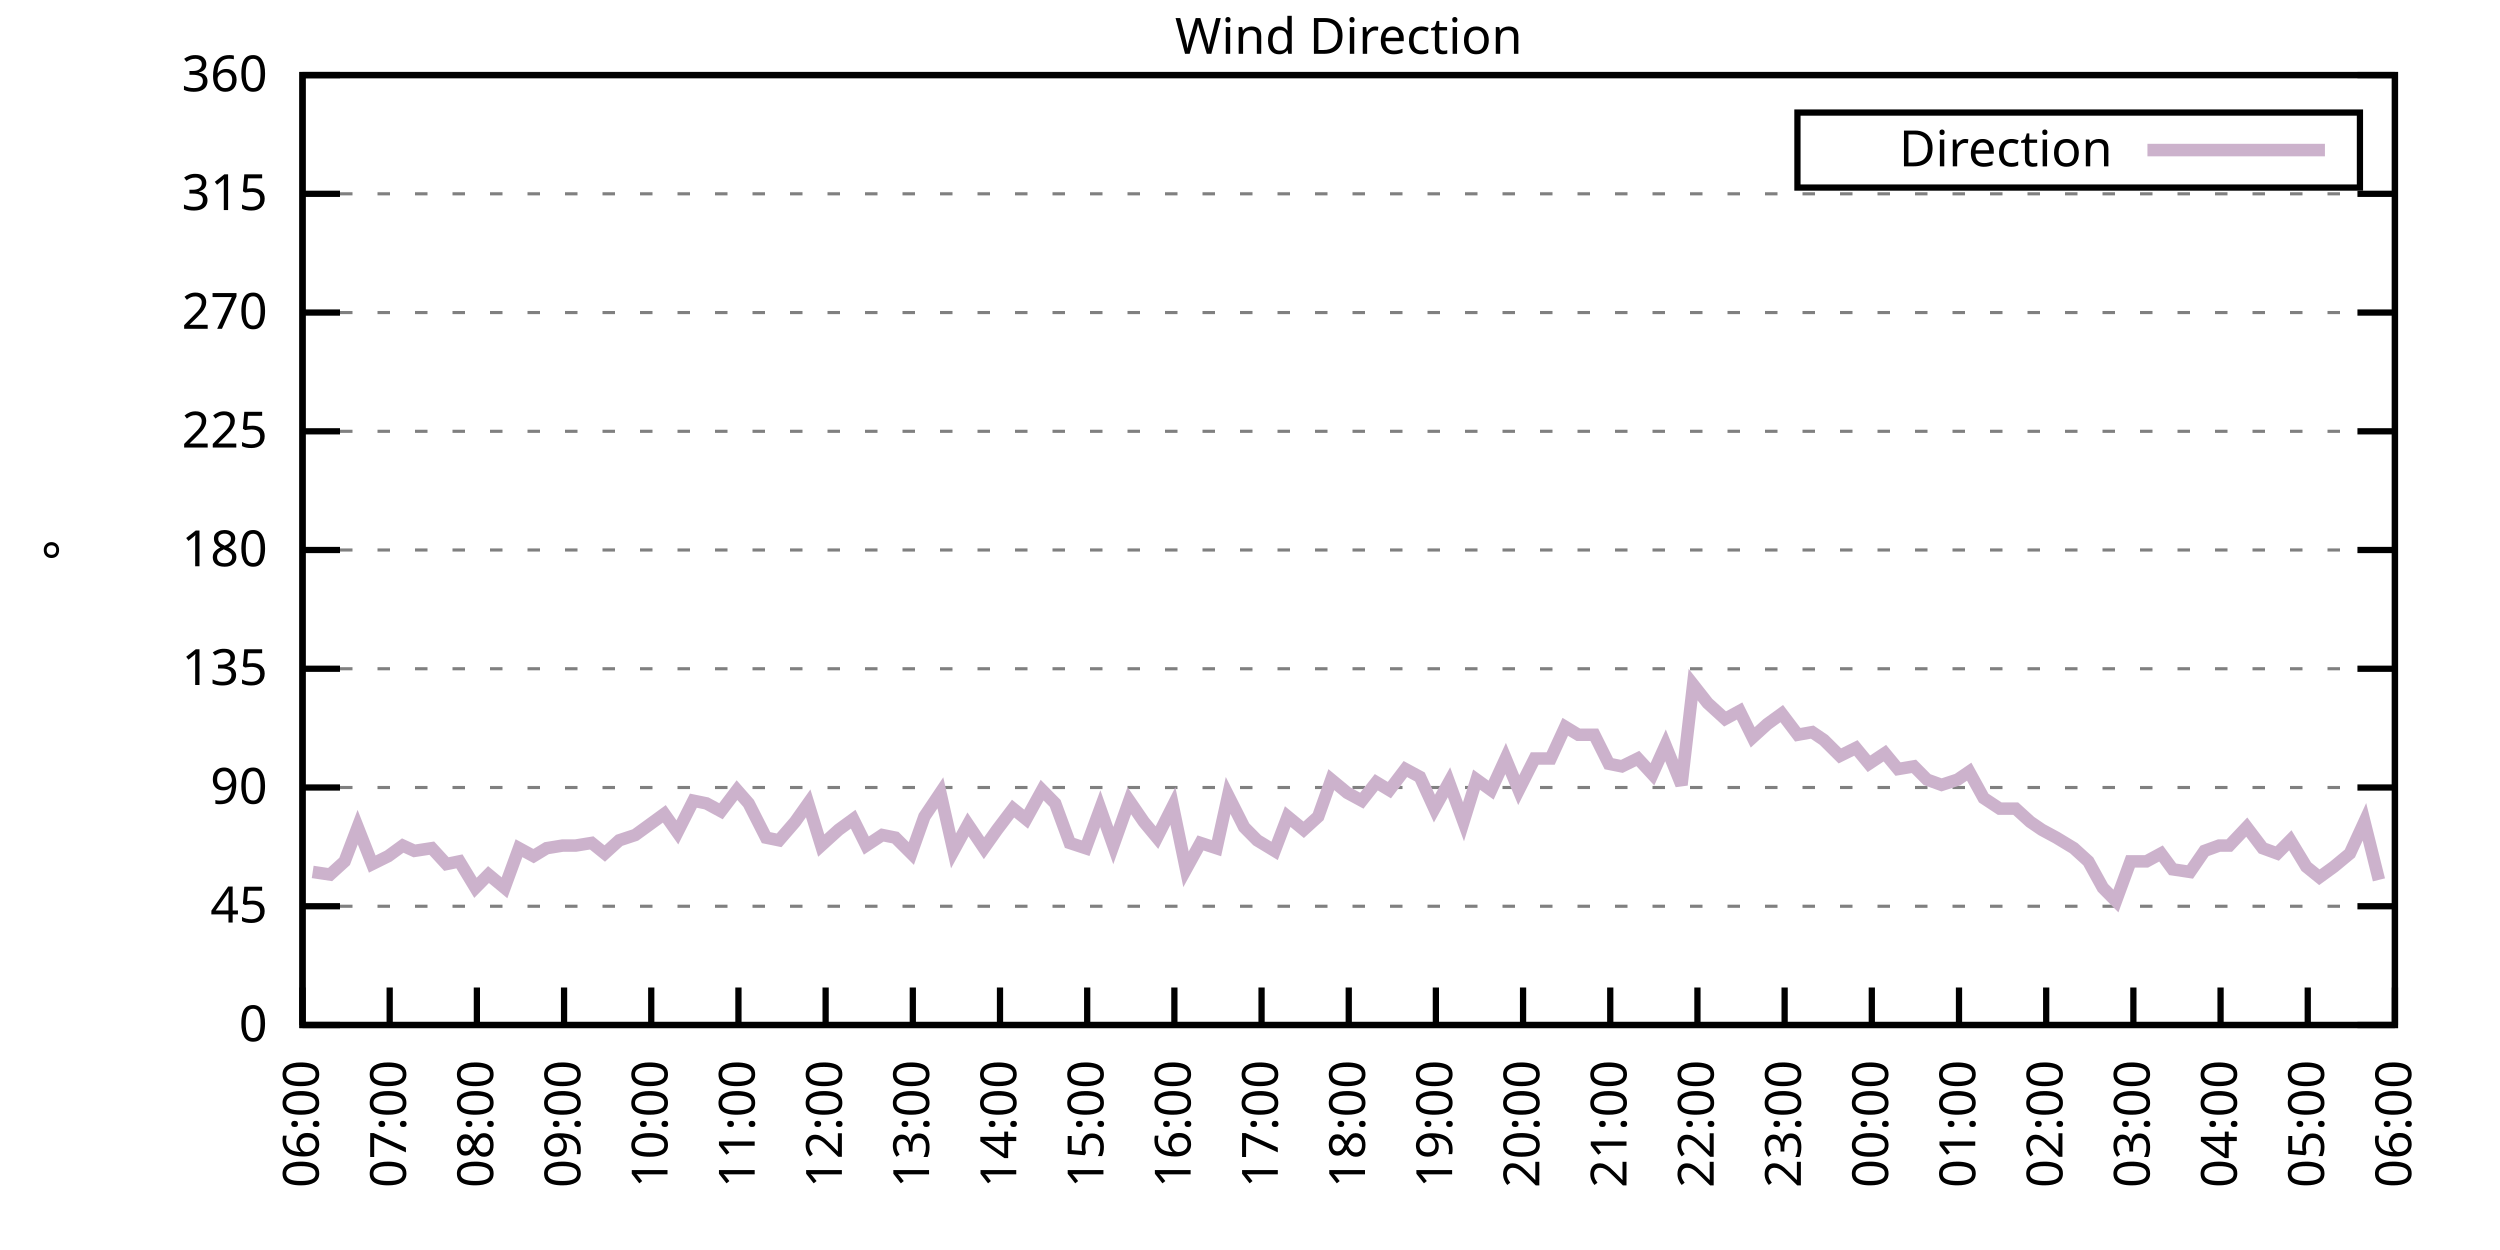
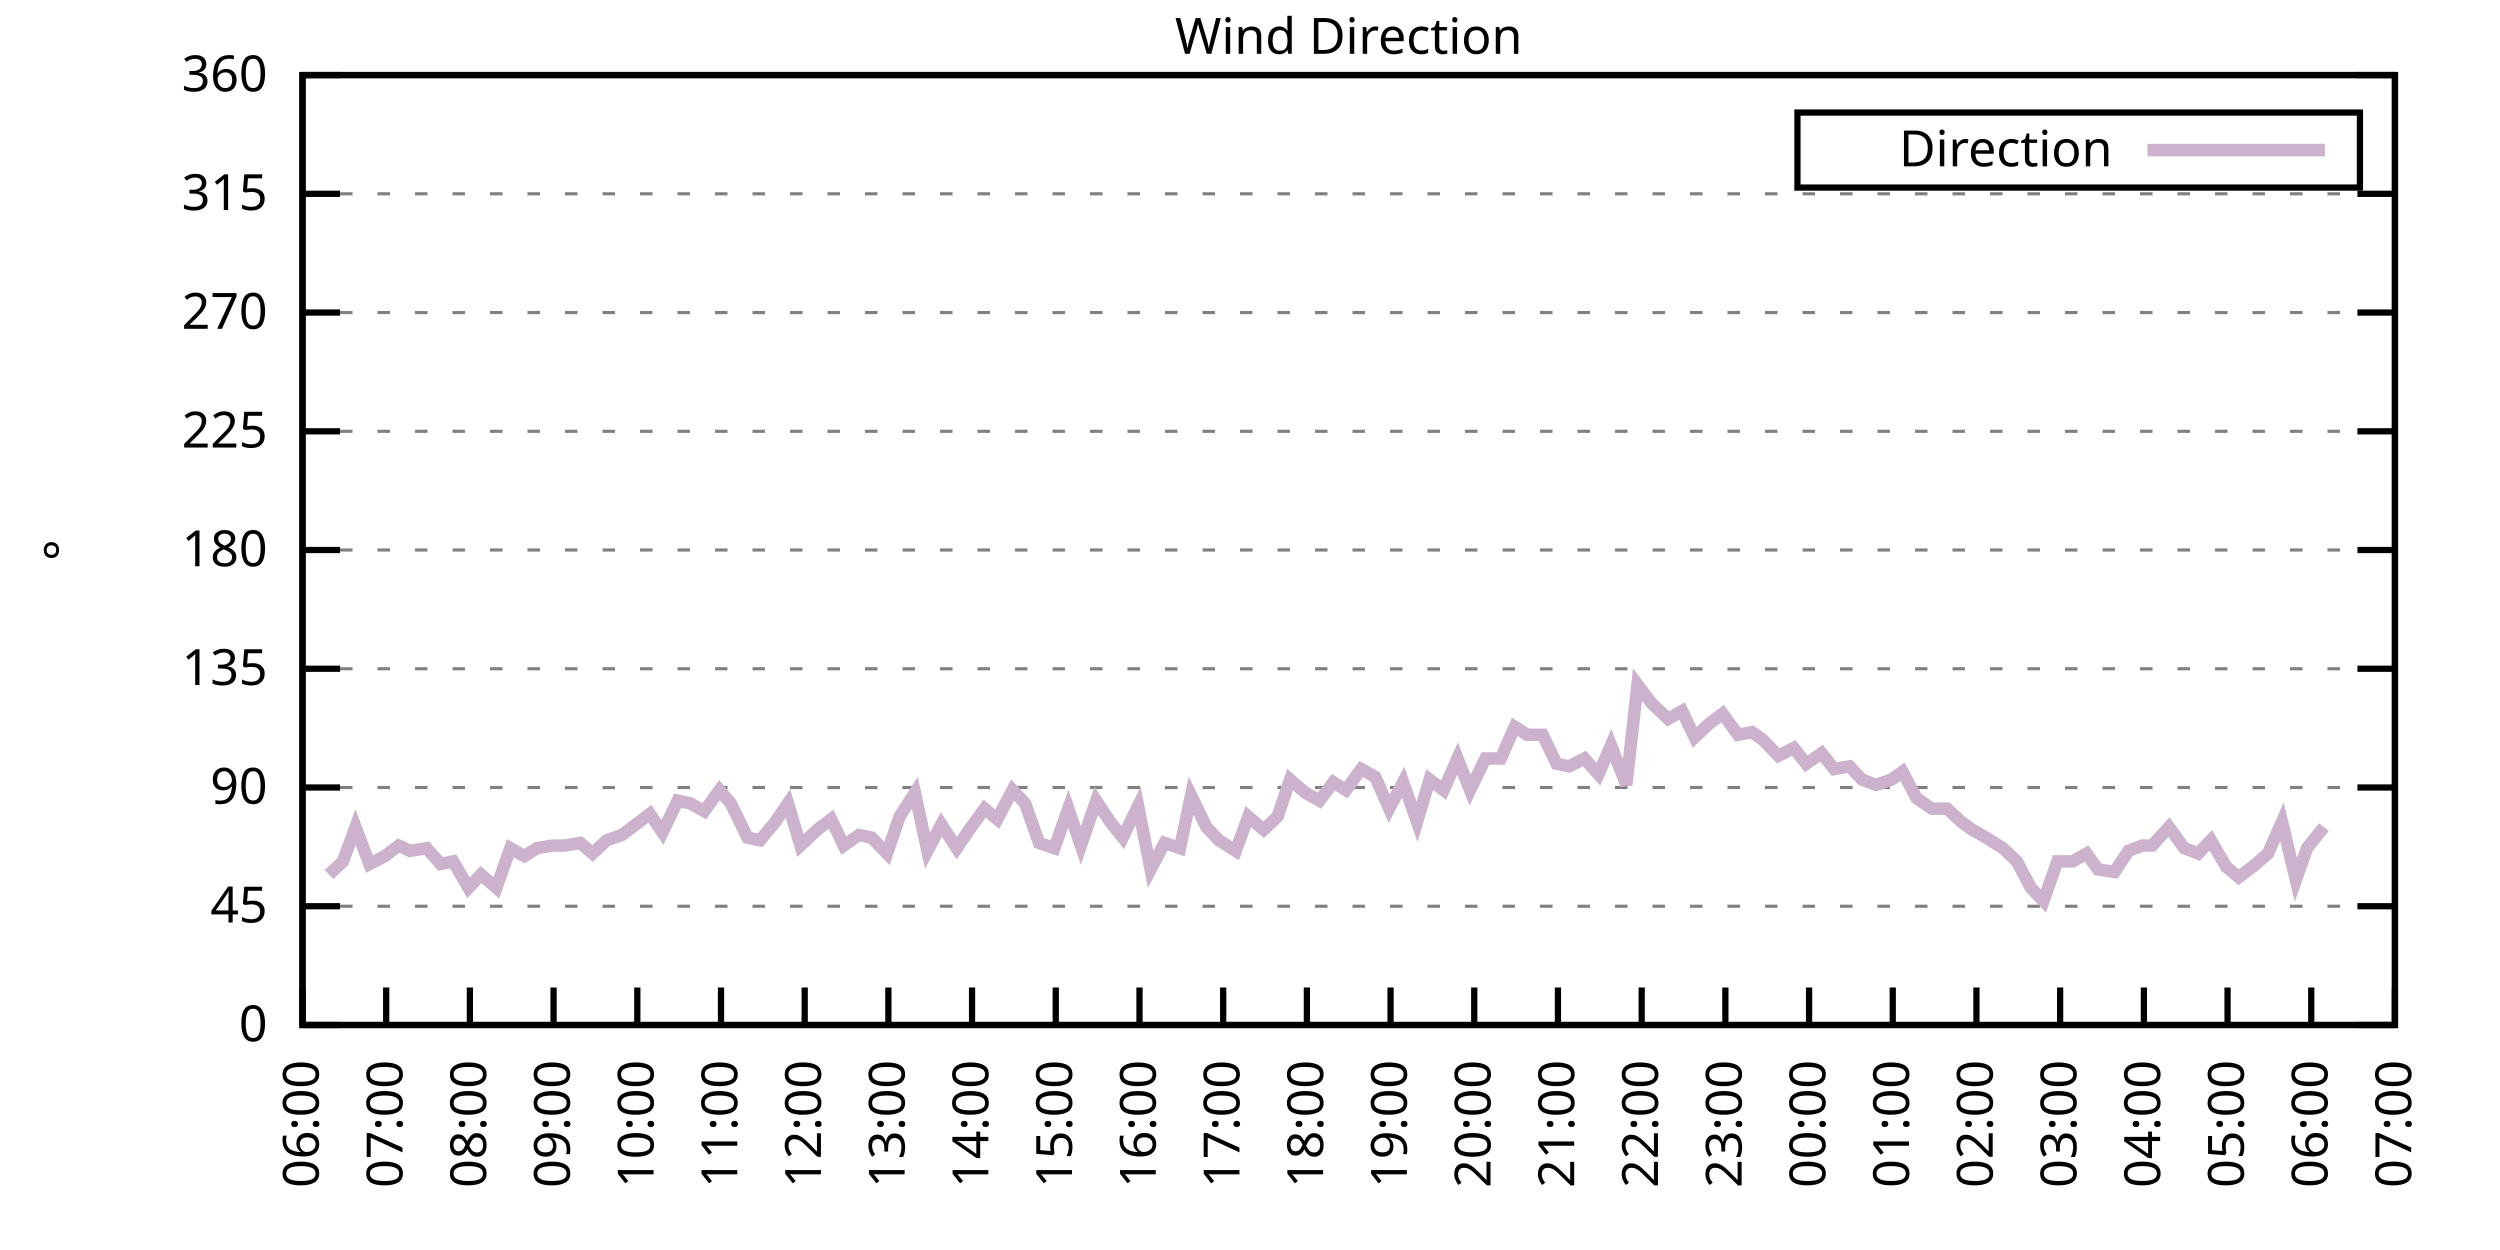
<svg xmlns="http://www.w3.org/2000/svg" xmlns:xlink="http://www.w3.org/1999/xlink" width="400" height="200" viewBox="0 0 400 200">
  <g id="gnuplot_canvas">
    <rect x="0" y="0" width="400" height="200" fill="none" />
    <defs>
      <circle id="gpDot" r="0.5" stroke-width="0.5" stroke="currentColor" />
      <path id="gpPt0" stroke-width="0.333" stroke="currentColor" d="M-1,0 h2 M0,-1 v2" />
      <path id="gpPt1" stroke-width="0.333" stroke="currentColor" d="M-1,-1 L1,1 M1,-1 L-1,1" />
      <path id="gpPt2" stroke-width="0.333" stroke="currentColor" d="M-1,0 L1,0 M0,-1 L0,1 M-1,-1 L1,1 M-1,1 L1,-1" />
      <rect id="gpPt3" stroke-width="0.333" stroke="currentColor" x="-1" y="-1" width="2" height="2" />
      <rect id="gpPt4" stroke-width="0.333" stroke="currentColor" fill="currentColor" x="-1" y="-1" width="2" height="2" />
      <circle id="gpPt5" stroke-width="0.333" stroke="currentColor" cx="0" cy="0" r="1" />
      <use xlink:href="#gpPt5" id="gpPt6" fill="currentColor" stroke="none" />
      <path id="gpPt7" stroke-width="0.333" stroke="currentColor" d="M0,-1.33 L-1.33,0.67 L1.33,0.67 z" />
      <use xlink:href="#gpPt7" id="gpPt8" fill="currentColor" stroke="none" />
      <use xlink:href="#gpPt7" id="gpPt9" stroke="currentColor" transform="rotate(180)" />
      <use xlink:href="#gpPt9" id="gpPt10" fill="currentColor" stroke="none" />
      <use xlink:href="#gpPt3" id="gpPt11" stroke="currentColor" transform="rotate(45)" />
      <use xlink:href="#gpPt11" id="gpPt12" fill="currentColor" stroke="none" />
      <path id="gpPt13" stroke-width="0.333" stroke="currentColor" d="M0,1.330 L1.265,0.411 L0.782,-1.067 L-0.782,-1.076 L-1.265,0.411 z" />
      <use xlink:href="#gpPt13" id="gpPt14" fill="currentColor" stroke="none" />
      <filter id="textbox" filterUnits="objectBoundingBox" x="0" y="0" height="1" width="1">
        <feFlood flood-color="white" flood-opacity="1" result="bgnd" />
        <feComposite in="SourceGraphic" in2="bgnd" operator="atop" />
      </filter>
      <filter id="greybox" filterUnits="objectBoundingBox" x="0" y="0" height="1" width="1">
        <feFlood flood-color="lightgrey" flood-opacity="1" result="grey" />
        <feComposite in="SourceGraphic" in2="grey" operator="atop" />
      </filter>
    </defs>
    <g fill="none" color="white" stroke="currentColor" stroke-width="1.00" stroke-linecap="butt" stroke-linejoin="miter">
</g>
    <g fill="none" color="black" stroke="currentColor" stroke-width="1.00" stroke-linecap="butt" stroke-linejoin="miter">
      <g stroke="none" shape-rendering="crispEdges">
        <polygon fill="rgb(255, 255, 255)" points="48.40,164.00 383.18,164.00 383.18,12.02 48.40,12.02 " />
      </g>
    </g>
    <g fill="none" color="black" stroke="currentColor" stroke-width="1.00" stroke-linecap="butt" stroke-linejoin="miter">
</g>
    <g fill="none" color="black" stroke="black" stroke-width="0.50" stroke-linecap="butt" stroke-linejoin="miter">
</g>
    <g fill="none" color="gray" stroke="currentColor" stroke-width="0.50" stroke-linecap="butt" stroke-linejoin="miter">
      <path stroke="gray" stroke-dasharray="2,4" class="gridline" d="M48.40,164.00 L383.19,164.00  " />
    </g>
    <g fill="none" color="gray" stroke="gray" stroke-width="1.00" stroke-linecap="butt" stroke-linejoin="miter">
</g>
    <g fill="none" color="black" stroke="currentColor" stroke-width="1.00" stroke-linecap="butt" stroke-linejoin="miter">
      <path stroke="black" d="M48.40,164.00 L54.40,164.00 M383.19,164.00 L377.19,164.00  " />
      <g transform="translate(42.80,166.60)" stroke="none" fill="black" font-family="Sans" font-size="8.00" text-anchor="end">
        <text>
          <tspan font-family="Sans"> 0</tspan>
        </text>
      </g>
    </g>
    <g fill="none" color="black" stroke="currentColor" stroke-width="1.00" stroke-linecap="butt" stroke-linejoin="miter">
</g>
    <g fill="none" color="black" stroke="black" stroke-width="0.50" stroke-linecap="butt" stroke-linejoin="miter">
</g>
    <g fill="none" color="gray" stroke="currentColor" stroke-width="0.50" stroke-linecap="butt" stroke-linejoin="miter">
      <path stroke="gray" stroke-dasharray="2,4" class="gridline" d="M48.40,145.00 L383.19,145.00  " />
    </g>
    <g fill="none" color="gray" stroke="gray" stroke-width="1.00" stroke-linecap="butt" stroke-linejoin="miter">
</g>
    <g fill="none" color="black" stroke="currentColor" stroke-width="1.00" stroke-linecap="butt" stroke-linejoin="miter">
      <path stroke="black" d="M48.40,145.00 L54.40,145.00 M383.19,145.00 L377.19,145.00  " />
      <g transform="translate(42.80,147.60)" stroke="none" fill="black" font-family="Sans" font-size="8.00" text-anchor="end">
        <text>
          <tspan font-family="Sans"> 45</tspan>
        </text>
      </g>
    </g>
    <g fill="none" color="black" stroke="currentColor" stroke-width="1.00" stroke-linecap="butt" stroke-linejoin="miter">
</g>
    <g fill="none" color="black" stroke="black" stroke-width="0.50" stroke-linecap="butt" stroke-linejoin="miter">
</g>
    <g fill="none" color="gray" stroke="currentColor" stroke-width="0.50" stroke-linecap="butt" stroke-linejoin="miter">
      <path stroke="gray" stroke-dasharray="2,4" class="gridline" d="M48.40,126.00 L383.19,126.00  " />
    </g>
    <g fill="none" color="gray" stroke="gray" stroke-width="1.00" stroke-linecap="butt" stroke-linejoin="miter">
</g>
    <g fill="none" color="black" stroke="currentColor" stroke-width="1.00" stroke-linecap="butt" stroke-linejoin="miter">
      <path stroke="black" d="M48.40,126.00 L54.40,126.00 M383.19,126.00 L377.19,126.00  " />
      <g transform="translate(42.80,128.60)" stroke="none" fill="black" font-family="Sans" font-size="8.00" text-anchor="end">
        <text>
          <tspan font-family="Sans"> 90</tspan>
        </text>
      </g>
    </g>
    <g fill="none" color="black" stroke="currentColor" stroke-width="1.00" stroke-linecap="butt" stroke-linejoin="miter">
</g>
    <g fill="none" color="black" stroke="black" stroke-width="0.50" stroke-linecap="butt" stroke-linejoin="miter">
</g>
    <g fill="none" color="gray" stroke="currentColor" stroke-width="0.50" stroke-linecap="butt" stroke-linejoin="miter">
      <path stroke="gray" stroke-dasharray="2,4" class="gridline" d="M48.40,107.00 L383.19,107.00  " />
    </g>
    <g fill="none" color="gray" stroke="gray" stroke-width="1.00" stroke-linecap="butt" stroke-linejoin="miter">
</g>
    <g fill="none" color="black" stroke="currentColor" stroke-width="1.00" stroke-linecap="butt" stroke-linejoin="miter">
      <path stroke="black" d="M48.40,107.00 L54.40,107.00 M383.19,107.00 L377.19,107.00  " />
      <g transform="translate(42.80,109.60)" stroke="none" fill="black" font-family="Sans" font-size="8.00" text-anchor="end">
        <text>
          <tspan font-family="Sans"> 135</tspan>
        </text>
      </g>
    </g>
    <g fill="none" color="black" stroke="currentColor" stroke-width="1.00" stroke-linecap="butt" stroke-linejoin="miter">
</g>
    <g fill="none" color="black" stroke="black" stroke-width="0.50" stroke-linecap="butt" stroke-linejoin="miter">
</g>
    <g fill="none" color="gray" stroke="currentColor" stroke-width="0.50" stroke-linecap="butt" stroke-linejoin="miter">
      <path stroke="gray" stroke-dasharray="2,4" class="gridline" d="M48.40,88.00 L383.19,88.00  " />
    </g>
    <g fill="none" color="gray" stroke="gray" stroke-width="1.00" stroke-linecap="butt" stroke-linejoin="miter">
</g>
    <g fill="none" color="black" stroke="currentColor" stroke-width="1.00" stroke-linecap="butt" stroke-linejoin="miter">
      <path stroke="black" d="M48.40,88.00 L54.40,88.00 M383.19,88.00 L377.19,88.00  " />
      <g transform="translate(42.80,90.60)" stroke="none" fill="black" font-family="Sans" font-size="8.00" text-anchor="end">
        <text>
          <tspan font-family="Sans"> 180</tspan>
        </text>
      </g>
    </g>
    <g fill="none" color="black" stroke="currentColor" stroke-width="1.00" stroke-linecap="butt" stroke-linejoin="miter">
</g>
    <g fill="none" color="black" stroke="black" stroke-width="0.50" stroke-linecap="butt" stroke-linejoin="miter">
</g>
    <g fill="none" color="gray" stroke="currentColor" stroke-width="0.50" stroke-linecap="butt" stroke-linejoin="miter">
      <path stroke="gray" stroke-dasharray="2,4" class="gridline" d="M48.40,69.01 L383.19,69.01  " />
    </g>
    <g fill="none" color="gray" stroke="gray" stroke-width="1.00" stroke-linecap="butt" stroke-linejoin="miter">
</g>
    <g fill="none" color="black" stroke="currentColor" stroke-width="1.00" stroke-linecap="butt" stroke-linejoin="miter">
      <path stroke="black" d="M48.40,69.01 L54.40,69.01 M383.19,69.01 L377.19,69.01  " />
      <g transform="translate(42.80,71.61)" stroke="none" fill="black" font-family="Sans" font-size="8.00" text-anchor="end">
        <text>
          <tspan font-family="Sans"> 225</tspan>
        </text>
      </g>
    </g>
    <g fill="none" color="black" stroke="currentColor" stroke-width="1.00" stroke-linecap="butt" stroke-linejoin="miter">
</g>
    <g fill="none" color="black" stroke="black" stroke-width="0.50" stroke-linecap="butt" stroke-linejoin="miter">
</g>
    <g fill="none" color="gray" stroke="currentColor" stroke-width="0.50" stroke-linecap="butt" stroke-linejoin="miter">
      <path stroke="gray" stroke-dasharray="2,4" class="gridline" d="M48.40,50.01 L383.19,50.01  " />
    </g>
    <g fill="none" color="gray" stroke="gray" stroke-width="1.00" stroke-linecap="butt" stroke-linejoin="miter">
</g>
    <g fill="none" color="black" stroke="currentColor" stroke-width="1.00" stroke-linecap="butt" stroke-linejoin="miter">
      <path stroke="black" d="M48.40,50.01 L54.40,50.01 M383.19,50.01 L377.19,50.01  " />
      <g transform="translate(42.80,52.61)" stroke="none" fill="black" font-family="Sans" font-size="8.00" text-anchor="end">
        <text>
          <tspan font-family="Sans"> 270</tspan>
        </text>
      </g>
    </g>
    <g fill="none" color="black" stroke="currentColor" stroke-width="1.00" stroke-linecap="butt" stroke-linejoin="miter">
</g>
    <g fill="none" color="black" stroke="black" stroke-width="0.50" stroke-linecap="butt" stroke-linejoin="miter">
</g>
    <g fill="none" color="gray" stroke="currentColor" stroke-width="0.50" stroke-linecap="butt" stroke-linejoin="miter">
      <path stroke="gray" stroke-dasharray="2,4" class="gridline" d="M48.40,31.01 L383.19,31.01  " />
    </g>
    <g fill="none" color="gray" stroke="gray" stroke-width="1.00" stroke-linecap="butt" stroke-linejoin="miter">
</g>
    <g fill="none" color="black" stroke="currentColor" stroke-width="1.00" stroke-linecap="butt" stroke-linejoin="miter">
      <path stroke="black" d="M48.40,31.01 L54.40,31.01 M383.19,31.01 L377.19,31.01  " />
      <g transform="translate(42.80,33.61)" stroke="none" fill="black" font-family="Sans" font-size="8.00" text-anchor="end">
        <text>
          <tspan font-family="Sans"> 315</tspan>
        </text>
      </g>
    </g>
    <g fill="none" color="black" stroke="currentColor" stroke-width="1.00" stroke-linecap="butt" stroke-linejoin="miter">
</g>
    <g fill="none" color="black" stroke="black" stroke-width="0.50" stroke-linecap="butt" stroke-linejoin="miter">
</g>
    <g fill="none" color="gray" stroke="currentColor" stroke-width="0.50" stroke-linecap="butt" stroke-linejoin="miter">
      <path stroke="gray" stroke-dasharray="2,4" class="gridline" d="M48.40,12.01 L383.19,12.01  " />
    </g>
    <g fill="none" color="gray" stroke="gray" stroke-width="1.00" stroke-linecap="butt" stroke-linejoin="miter">
</g>
    <g fill="none" color="black" stroke="currentColor" stroke-width="1.00" stroke-linecap="butt" stroke-linejoin="miter">
      <path stroke="black" d="M48.40,12.01 L54.40,12.01 M383.19,12.01 L377.19,12.01  " />
      <g transform="translate(42.80,14.61)" stroke="none" fill="black" font-family="Sans" font-size="8.00" text-anchor="end">
        <text>
          <tspan font-family="Sans"> 360</tspan>
        </text>
      </g>
    </g>
    <g fill="none" color="black" stroke="currentColor" stroke-width="1.00" stroke-linecap="butt" stroke-linejoin="miter">
      <path stroke="black" d="M48.40,164.00 L48.40,158.00  " />
      <g transform="translate(51.00,169.60) rotate(270.00)" stroke="none" fill="black" font-family="Sans" font-size="8.00" text-anchor="end">
        <text>
          <tspan font-family="Sans">06:00</tspan>
        </text>
      </g>
    </g>
    <g fill="none" color="black" stroke="currentColor" stroke-width="1.00" stroke-linecap="butt" stroke-linejoin="miter">
-       <path stroke="black" d="M62.35,164.00 L62.35,158.00  " />
-       <g transform="translate(64.95,169.60) rotate(270.00)" stroke="none" fill="black" font-family="Sans" font-size="8.00" text-anchor="end">
+       <path stroke="black" d="M61.79,164.00 L61.79,158.00  " />
+       <g transform="translate(64.39,169.60) rotate(270.00)" stroke="none" fill="black" font-family="Sans" font-size="8.00" text-anchor="end">
        <text>
          <tspan font-family="Sans">07:00</tspan>
        </text>
      </g>
    </g>
    <g fill="none" color="black" stroke="currentColor" stroke-width="1.00" stroke-linecap="butt" stroke-linejoin="miter">
-       <path stroke="black" d="M76.30,164.00 L76.30,158.00  " />
-       <g transform="translate(78.90,169.60) rotate(270.00)" stroke="none" fill="black" font-family="Sans" font-size="8.00" text-anchor="end">
+       <path stroke="black" d="M75.18,164.00 L75.18,158.00  " />
+       <g transform="translate(77.78,169.60) rotate(270.00)" stroke="none" fill="black" font-family="Sans" font-size="8.00" text-anchor="end">
        <text>
          <tspan font-family="Sans">08:00</tspan>
        </text>
      </g>
    </g>
    <g fill="none" color="black" stroke="currentColor" stroke-width="1.00" stroke-linecap="butt" stroke-linejoin="miter">
-       <path stroke="black" d="M90.25,164.00 L90.25,158.00  " />
-       <g transform="translate(92.85,169.60) rotate(270.00)" stroke="none" fill="black" font-family="Sans" font-size="8.00" text-anchor="end">
+       <path stroke="black" d="M88.57,164.00 L88.57,158.00  " />
+       <g transform="translate(91.17,169.60) rotate(270.00)" stroke="none" fill="black" font-family="Sans" font-size="8.00" text-anchor="end">
        <text>
          <tspan font-family="Sans">09:00</tspan>
        </text>
      </g>
    </g>
    <g fill="none" color="black" stroke="currentColor" stroke-width="1.00" stroke-linecap="butt" stroke-linejoin="miter">
-       <path stroke="black" d="M104.20,164.00 L104.20,158.00  " />
-       <g transform="translate(106.80,169.60) rotate(270.00)" stroke="none" fill="black" font-family="Sans" font-size="8.00" text-anchor="end">
+       <path stroke="black" d="M101.97,164.00 L101.97,158.00  " />
+       <g transform="translate(104.57,169.60) rotate(270.00)" stroke="none" fill="black" font-family="Sans" font-size="8.00" text-anchor="end">
        <text>
          <tspan font-family="Sans">10:00</tspan>
        </text>
      </g>
    </g>
    <g fill="none" color="black" stroke="currentColor" stroke-width="1.00" stroke-linecap="butt" stroke-linejoin="miter">
-       <path stroke="black" d="M118.15,164.00 L118.15,158.00  " />
-       <g transform="translate(120.75,169.60) rotate(270.00)" stroke="none" fill="black" font-family="Sans" font-size="8.00" text-anchor="end">
+       <path stroke="black" d="M115.36,164.00 L115.36,158.00  " />
+       <g transform="translate(117.96,169.60) rotate(270.00)" stroke="none" fill="black" font-family="Sans" font-size="8.00" text-anchor="end">
        <text>
          <tspan font-family="Sans">11:00</tspan>
        </text>
      </g>
    </g>
    <g fill="none" color="black" stroke="currentColor" stroke-width="1.00" stroke-linecap="butt" stroke-linejoin="miter">
-       <path stroke="black" d="M132.10,164.00 L132.10,158.00  " />
-       <g transform="translate(134.70,169.60) rotate(270.00)" stroke="none" fill="black" font-family="Sans" font-size="8.00" text-anchor="end">
+       <path stroke="black" d="M128.75,164.00 L128.75,158.00  " />
+       <g transform="translate(131.35,169.60) rotate(270.00)" stroke="none" fill="black" font-family="Sans" font-size="8.00" text-anchor="end">
        <text>
          <tspan font-family="Sans">12:00</tspan>
        </text>
      </g>
    </g>
    <g fill="none" color="black" stroke="currentColor" stroke-width="1.00" stroke-linecap="butt" stroke-linejoin="miter">
-       <path stroke="black" d="M146.05,164.00 L146.05,158.00  " />
-       <g transform="translate(148.65,169.60) rotate(270.00)" stroke="none" fill="black" font-family="Sans" font-size="8.00" text-anchor="end">
+       <path stroke="black" d="M142.14,164.00 L142.14,158.00  " />
+       <g transform="translate(144.74,169.60) rotate(270.00)" stroke="none" fill="black" font-family="Sans" font-size="8.00" text-anchor="end">
        <text>
          <tspan font-family="Sans">13:00</tspan>
        </text>
      </g>
    </g>
    <g fill="none" color="black" stroke="currentColor" stroke-width="1.00" stroke-linecap="butt" stroke-linejoin="miter">
-       <path stroke="black" d="M160.00,164.00 L160.00,158.00  " />
-       <g transform="translate(162.60,169.60) rotate(270.00)" stroke="none" fill="black" font-family="Sans" font-size="8.00" text-anchor="end">
+       <path stroke="black" d="M155.53,164.00 L155.53,158.00  " />
+       <g transform="translate(158.13,169.60) rotate(270.00)" stroke="none" fill="black" font-family="Sans" font-size="8.00" text-anchor="end">
        <text>
          <tspan font-family="Sans">14:00</tspan>
        </text>
      </g>
    </g>
    <g fill="none" color="black" stroke="currentColor" stroke-width="1.00" stroke-linecap="butt" stroke-linejoin="miter">
-       <path stroke="black" d="M173.95,164.00 L173.95,158.00  " />
-       <g transform="translate(176.55,169.60) rotate(270.00)" stroke="none" fill="black" font-family="Sans" font-size="8.00" text-anchor="end">
+       <path stroke="black" d="M168.92,164.00 L168.92,158.00  " />
+       <g transform="translate(171.52,169.60) rotate(270.00)" stroke="none" fill="black" font-family="Sans" font-size="8.00" text-anchor="end">
        <text>
          <tspan font-family="Sans">15:00</tspan>
        </text>
      </g>
    </g>
    <g fill="none" color="black" stroke="currentColor" stroke-width="1.00" stroke-linecap="butt" stroke-linejoin="miter">
-       <path stroke="black" d="M187.90,164.00 L187.90,158.00  " />
-       <g transform="translate(190.50,169.60) rotate(270.00)" stroke="none" fill="black" font-family="Sans" font-size="8.00" text-anchor="end">
+       <path stroke="black" d="M182.32,164.00 L182.32,158.00  " />
+       <g transform="translate(184.92,169.60) rotate(270.00)" stroke="none" fill="black" font-family="Sans" font-size="8.00" text-anchor="end">
        <text>
          <tspan font-family="Sans">16:00</tspan>
        </text>
      </g>
    </g>
    <g fill="none" color="black" stroke="currentColor" stroke-width="1.00" stroke-linecap="butt" stroke-linejoin="miter">
-       <path stroke="black" d="M201.85,164.00 L201.85,158.00  " />
-       <g transform="translate(204.45,169.60) rotate(270.00)" stroke="none" fill="black" font-family="Sans" font-size="8.00" text-anchor="end">
+       <path stroke="black" d="M195.71,164.00 L195.71,158.00  " />
+       <g transform="translate(198.31,169.60) rotate(270.00)" stroke="none" fill="black" font-family="Sans" font-size="8.00" text-anchor="end">
        <text>
          <tspan font-family="Sans">17:00</tspan>
        </text>
      </g>
    </g>
    <g fill="none" color="black" stroke="currentColor" stroke-width="1.00" stroke-linecap="butt" stroke-linejoin="miter">
-       <path stroke="black" d="M215.80,164.00 L215.80,158.00  " />
-       <g transform="translate(218.40,169.60) rotate(270.00)" stroke="none" fill="black" font-family="Sans" font-size="8.00" text-anchor="end">
+       <path stroke="black" d="M209.10,164.00 L209.10,158.00  " />
+       <g transform="translate(211.70,169.60) rotate(270.00)" stroke="none" fill="black" font-family="Sans" font-size="8.00" text-anchor="end">
        <text>
          <tspan font-family="Sans">18:00</tspan>
        </text>
      </g>
    </g>
    <g fill="none" color="black" stroke="currentColor" stroke-width="1.00" stroke-linecap="butt" stroke-linejoin="miter">
-       <path stroke="black" d="M229.74,164.00 L229.74,158.00  " />
-       <g transform="translate(232.34,169.60) rotate(270.00)" stroke="none" fill="black" font-family="Sans" font-size="8.00" text-anchor="end">
+       <path stroke="black" d="M222.49,164.00 L222.49,158.00  " />
+       <g transform="translate(225.09,169.60) rotate(270.00)" stroke="none" fill="black" font-family="Sans" font-size="8.00" text-anchor="end">
        <text>
          <tspan font-family="Sans">19:00</tspan>
        </text>
      </g>
    </g>
    <g fill="none" color="black" stroke="currentColor" stroke-width="1.00" stroke-linecap="butt" stroke-linejoin="miter">
-       <path stroke="black" d="M243.69,164.00 L243.69,158.00  " />
-       <g transform="translate(246.29,169.60) rotate(270.00)" stroke="none" fill="black" font-family="Sans" font-size="8.00" text-anchor="end">
+       <path stroke="black" d="M235.88,164.00 L235.88,158.00  " />
+       <g transform="translate(238.48,169.60) rotate(270.00)" stroke="none" fill="black" font-family="Sans" font-size="8.00" text-anchor="end">
        <text>
          <tspan font-family="Sans">20:00</tspan>
        </text>
      </g>
    </g>
    <g fill="none" color="black" stroke="currentColor" stroke-width="1.00" stroke-linecap="butt" stroke-linejoin="miter">
-       <path stroke="black" d="M257.64,164.00 L257.64,158.00  " />
-       <g transform="translate(260.24,169.60) rotate(270.00)" stroke="none" fill="black" font-family="Sans" font-size="8.00" text-anchor="end">
+       <path stroke="black" d="M249.27,164.00 L249.27,158.00  " />
+       <g transform="translate(251.87,169.60) rotate(270.00)" stroke="none" fill="black" font-family="Sans" font-size="8.00" text-anchor="end">
        <text>
          <tspan font-family="Sans">21:00</tspan>
        </text>
      </g>
    </g>
    <g fill="none" color="black" stroke="currentColor" stroke-width="1.00" stroke-linecap="butt" stroke-linejoin="miter">
-       <path stroke="black" d="M271.59,164.00 L271.59,158.00  " />
-       <g transform="translate(274.19,169.60) rotate(270.00)" stroke="none" fill="black" font-family="Sans" font-size="8.00" text-anchor="end">
+       <path stroke="black" d="M262.67,164.00 L262.67,158.00  " />
+       <g transform="translate(265.27,169.60) rotate(270.00)" stroke="none" fill="black" font-family="Sans" font-size="8.00" text-anchor="end">
        <text>
          <tspan font-family="Sans">22:00</tspan>
        </text>
      </g>
    </g>
    <g fill="none" color="black" stroke="currentColor" stroke-width="1.00" stroke-linecap="butt" stroke-linejoin="miter">
-       <path stroke="black" d="M285.54,164.00 L285.54,158.00  " />
-       <g transform="translate(288.14,169.60) rotate(270.00)" stroke="none" fill="black" font-family="Sans" font-size="8.00" text-anchor="end">
+       <path stroke="black" d="M276.06,164.00 L276.06,158.00  " />
+       <g transform="translate(278.66,169.60) rotate(270.00)" stroke="none" fill="black" font-family="Sans" font-size="8.00" text-anchor="end">
        <text>
          <tspan font-family="Sans">23:00</tspan>
        </text>
      </g>
    </g>
    <g fill="none" color="black" stroke="currentColor" stroke-width="1.00" stroke-linecap="butt" stroke-linejoin="miter">
-       <path stroke="black" d="M299.49,164.00 L299.49,158.00  " />
-       <g transform="translate(302.09,169.60) rotate(270.00)" stroke="none" fill="black" font-family="Sans" font-size="8.00" text-anchor="end">
+       <path stroke="black" d="M289.45,164.00 L289.45,158.00  " />
+       <g transform="translate(292.05,169.60) rotate(270.00)" stroke="none" fill="black" font-family="Sans" font-size="8.00" text-anchor="end">
        <text>
          <tspan font-family="Sans">00:00</tspan>
        </text>
      </g>
    </g>
    <g fill="none" color="black" stroke="currentColor" stroke-width="1.00" stroke-linecap="butt" stroke-linejoin="miter">
-       <path stroke="black" d="M313.44,164.00 L313.44,158.00  " />
-       <g transform="translate(316.04,169.60) rotate(270.00)" stroke="none" fill="black" font-family="Sans" font-size="8.00" text-anchor="end">
+       <path stroke="black" d="M302.84,164.00 L302.84,158.00  " />
+       <g transform="translate(305.44,169.60) rotate(270.00)" stroke="none" fill="black" font-family="Sans" font-size="8.00" text-anchor="end">
        <text>
          <tspan font-family="Sans">01:00</tspan>
        </text>
      </g>
    </g>
    <g fill="none" color="black" stroke="currentColor" stroke-width="1.00" stroke-linecap="butt" stroke-linejoin="miter">
-       <path stroke="black" d="M327.39,164.00 L327.39,158.00  " />
-       <g transform="translate(329.99,169.60) rotate(270.00)" stroke="none" fill="black" font-family="Sans" font-size="8.00" text-anchor="end">
+       <path stroke="black" d="M316.23,164.00 L316.23,158.00  " />
+       <g transform="translate(318.83,169.60) rotate(270.00)" stroke="none" fill="black" font-family="Sans" font-size="8.00" text-anchor="end">
        <text>
          <tspan font-family="Sans">02:00</tspan>
        </text>
      </g>
    </g>
    <g fill="none" color="black" stroke="currentColor" stroke-width="1.00" stroke-linecap="butt" stroke-linejoin="miter">
-       <path stroke="black" d="M341.34,164.00 L341.34,158.00  " />
-       <g transform="translate(343.94,169.60) rotate(270.00)" stroke="none" fill="black" font-family="Sans" font-size="8.00" text-anchor="end">
+       <path stroke="black" d="M329.62,164.00 L329.62,158.00  " />
+       <g transform="translate(332.22,169.60) rotate(270.00)" stroke="none" fill="black" font-family="Sans" font-size="8.00" text-anchor="end">
        <text>
          <tspan font-family="Sans">03:00</tspan>
        </text>
      </g>
    </g>
    <g fill="none" color="black" stroke="currentColor" stroke-width="1.00" stroke-linecap="butt" stroke-linejoin="miter">
-       <path stroke="black" d="M355.29,164.00 L355.29,158.00  " />
-       <g transform="translate(357.89,169.60) rotate(270.00)" stroke="none" fill="black" font-family="Sans" font-size="8.00" text-anchor="end">
+       <path stroke="black" d="M343.02,164.00 L343.02,158.00  " />
+       <g transform="translate(345.62,169.60) rotate(270.00)" stroke="none" fill="black" font-family="Sans" font-size="8.00" text-anchor="end">
        <text>
          <tspan font-family="Sans">04:00</tspan>
        </text>
      </g>
    </g>
    <g fill="none" color="black" stroke="currentColor" stroke-width="1.00" stroke-linecap="butt" stroke-linejoin="miter">
-       <path stroke="black" d="M369.24,164.00 L369.24,158.00  " />
-       <g transform="translate(371.84,169.60) rotate(270.00)" stroke="none" fill="black" font-family="Sans" font-size="8.00" text-anchor="end">
+       <path stroke="black" d="M356.41,164.00 L356.41,158.00  " />
+       <g transform="translate(359.01,169.60) rotate(270.00)" stroke="none" fill="black" font-family="Sans" font-size="8.00" text-anchor="end">
        <text>
          <tspan font-family="Sans">05:00</tspan>
+         </text>
+       </g>
+     </g>
+     <g fill="none" color="black" stroke="currentColor" stroke-width="1.00" stroke-linecap="butt" stroke-linejoin="miter">
+       <path stroke="black" d="M369.80,164.00 L369.80,158.00  " />
+       <g transform="translate(372.40,169.60) rotate(270.00)" stroke="none" fill="black" font-family="Sans" font-size="8.00" text-anchor="end">
+         <text>
+           <tspan font-family="Sans">06:00</tspan>
        </text>
      </g>
    </g>
    <g fill="none" color="black" stroke="currentColor" stroke-width="1.00" stroke-linecap="butt" stroke-linejoin="miter">
      <path stroke="black" d="M383.19,164.00 L383.19,158.00  " />
      <g transform="translate(385.79,169.60) rotate(270.00)" stroke="none" fill="black" font-family="Sans" font-size="8.00" text-anchor="end">
        <text>
-           <tspan font-family="Sans">06:00</tspan>
+           <tspan font-family="Sans">07:00</tspan>
        </text>
      </g>
    </g>
    <g fill="none" color="black" stroke="currentColor" stroke-width="1.00" stroke-linecap="butt" stroke-linejoin="miter">
</g>
    <g fill="none" color="black" stroke="currentColor" stroke-width="1.00" stroke-linecap="butt" stroke-linejoin="miter">
      <path stroke="black" d="M48.40,12.01 L48.40,164.00 L383.19,164.00 L383.19,12.01 L48.40,12.01 Z  " />
    </g>
    <g fill="none" color="black" stroke="currentColor" stroke-width="1.00" stroke-linecap="butt" stroke-linejoin="miter">
</g>
    <g fill="none" color="black" stroke="currentColor" stroke-width="1.00" stroke-linecap="butt" stroke-linejoin="miter">
      <path stroke="black" d="M287.59,30.01 L287.59,18.01 L377.59,18.01 L377.59,30.01 L287.59,30.01 Z  " />
    </g>
    <g id="Wind_direction_plot_1">
      <g fill="none" color="white" stroke="black" stroke-width="2.00" stroke-linecap="butt" stroke-linejoin="miter">
</g>
      <g fill="none" color="black" stroke="currentColor" stroke-width="2.00" stroke-linecap="butt" stroke-linejoin="miter">
        <g transform="translate(337.99,26.61)" stroke="none" fill="black" font-family="Sans" font-size="8.00" text-anchor="end">
          <text>
            <tspan font-family="Sans">Direction</tspan>
          </text>
        </g>
      </g>
      <g fill="none" color="black" stroke="currentColor" stroke-width="2.00" stroke-linecap="butt" stroke-linejoin="miter">
-         <path stroke="rgb(204, 178, 204)" d="M343.59,24.01 L371.99,24.01 M50.03,139.51 L52.82,139.93 L55.14,137.82 L57.23,132.34 L59.56,138.25 L62.12,136.98   L64.44,135.29 L66.30,136.14 L69.09,135.71 L71.42,138.25 L73.51,137.82 L76.07,142.05 L78.16,139.93 L80.72,142.05   L83.04,135.71 L85.37,136.98 L87.46,135.71 L90.02,135.29 L92.11,135.29 L94.67,134.87 L96.76,136.56 L99.08,134.45   L101.64,133.60 L103.97,131.91 L106.29,130.22 L108.38,133.18 L110.94,128.11 L113.03,128.54 L115.36,129.80 L117.92,126.42   L119.78,128.54 L122.57,134.02 L124.66,134.45 L127.22,131.49 L129.31,128.54 L131.40,135.29 L134.19,132.76 L136.51,131.07   L138.61,135.29 L141.16,133.60 L143.26,134.02 L145.81,136.56 L147.91,130.65 L150.46,126.85 L152.56,136.14 L154.88,131.91   L157.44,135.71 L159.53,132.76 L162.09,129.38 L164.18,131.07 L166.74,126.42 L168.83,128.54 L171.16,134.87 L173.71,135.71   L176.04,129.38 L178.13,135.29 L180.69,128.11 L183.01,131.49 L185.11,134.02 L187.66,128.96 L189.76,139.09 L192.08,134.87   L194.64,135.71 L196.50,127.27 L199.06,132.34 L201.15,134.45 L203.94,136.14 L206.03,130.65 L208.59,132.76 L210.91,130.65   L213.01,124.74 L215.56,126.85 L217.89,128.11 L220.21,125.16 L222.30,126.42 L224.86,123.05 L227.19,124.31 L229.51,129.38   L231.84,125.16 L234.16,131.49 L236.25,124.74 L238.58,126.42 L240.90,121.36 L243.00,126.42 L245.55,121.36 L248.11,121.36   L250.44,116.29 L252.53,117.56 L255.09,117.56 L257.41,122.20 L259.50,122.62 L262.06,121.36 L264.39,123.89 L266.48,119.25   L269.04,125.58 L270.90,109.54 L273.22,112.49 L276.01,115.03 L278.34,113.76 L280.43,117.98 L282.75,115.87 L285.08,114.18   L287.64,117.56 L289.96,117.14 L291.82,118.40 L294.38,120.94 L296.94,119.67 L299.03,122.20 L301.58,120.51 L303.68,123.05   L306.23,122.62 L308.33,124.74 L310.65,125.58 L313.21,124.74 L315.07,123.47 L317.39,127.69 L319.95,129.38 L322.51,129.38   L324.83,131.49 L326.69,132.76 L329.02,134.02 L331.81,135.71 L334.13,137.82 L336.46,142.05 L338.55,144.16 L340.88,137.82   L343.43,137.82 L345.76,136.56 L347.62,139.09 L350.41,139.51 L352.73,136.14 L355.06,135.29 L356.69,135.29 L359.48,132.34   L362.03,135.71 L364.36,136.56 L366.45,134.45 L369.01,138.67 L371.10,140.36 L373.43,138.67 L375.98,136.56 L378.31,131.49   L380.63,140.78  " />
+         <path stroke="rgb(204, 178, 204)" d="M343.59,24.01 L371.99,24.01 M52.64,139.93 L54.87,137.82 L56.88,132.34 L59.11,138.25 L61.57,136.98 L63.80,135.29   L65.59,136.14 L68.26,135.71 L70.50,138.25 L72.50,137.82 L74.96,142.05 L76.97,139.93 L79.42,142.05 L81.66,135.71   L83.89,136.98 L85.90,135.71 L88.35,135.29 L90.36,135.29 L92.82,134.87 L94.82,136.56 L97.06,134.45 L99.51,133.60   L101.74,131.91 L103.98,130.22 L105.98,133.18 L108.44,128.11 L110.45,128.54 L112.68,129.80 L115.13,126.42 L116.92,128.54   L119.60,134.02 L121.61,134.45 L124.06,131.49 L126.07,128.54 L128.08,135.29 L130.76,132.76 L132.99,131.07 L135.00,135.29   L137.45,133.60 L139.46,134.02 L141.92,136.56 L143.93,130.65 L146.38,126.85 L148.39,136.14 L150.62,131.91 L153.08,135.71   L155.09,132.76 L157.54,129.38 L159.55,131.07 L162.01,126.42 L164.01,128.54 L166.25,134.87 L168.70,135.71 L170.93,129.38   L172.94,135.29 L175.40,128.11 L177.63,131.49 L179.64,134.02 L182.09,128.96 L184.10,139.09 L186.33,134.87 L188.79,135.71   L190.57,127.27 L193.03,132.34 L195.04,134.45 L197.72,136.14 L199.73,130.65 L202.18,132.76 L204.41,130.65 L206.42,124.74   L208.88,126.85 L211.11,128.11 L213.34,125.16 L215.35,126.42 L217.80,123.05 L220.04,124.31 L222.27,129.38 L224.50,125.16   L226.73,131.49 L228.74,124.74 L230.97,126.42 L233.20,121.36 L235.21,126.42 L237.67,121.36 L240.12,121.36 L242.36,116.29   L244.36,117.56 L246.82,117.56 L249.05,122.20 L251.06,122.62 L253.51,121.36 L255.75,123.89 L257.76,119.25 L260.21,125.58   L262.00,109.54 L264.23,112.49 L266.91,115.03 L269.14,113.76 L271.15,117.98 L273.38,115.87 L275.61,114.18 L278.07,117.56   L280.30,117.14 L282.08,118.40 L284.54,120.94 L286.99,119.67 L289.00,122.20 L291.46,120.51 L293.47,123.05 L295.92,122.62   L297.93,124.74 L300.16,125.58 L302.62,124.74 L304.40,123.47 L306.63,127.69 L309.09,129.38 L311.54,129.38 L313.78,131.49   L315.56,132.76 L317.79,134.02 L320.47,135.71 L322.70,137.82 L324.94,142.05 L326.95,144.16 L329.18,137.82 L331.63,137.82   L333.86,136.56 L335.65,139.09 L338.33,139.51 L340.56,136.14 L342.79,135.29 L344.35,135.29 L347.03,132.34 L349.49,135.71   L351.72,136.56 L353.73,134.45 L356.18,138.67 L358.19,140.36 L360.42,138.67 L362.88,136.56 L365.11,131.49 L367.34,140.78   L369.13,135.71 L371.81,132.34  " />
      </g>
    </g>
    <g fill="none" color="black" stroke="currentColor" stroke-width="2.00" stroke-linecap="butt" stroke-linejoin="miter">
</g>
    <g fill="none" color="black" stroke="black" stroke-width="1.00" stroke-linecap="butt" stroke-linejoin="miter">
</g>
    <g fill="none" color="black" stroke="currentColor" stroke-width="1.00" stroke-linecap="butt" stroke-linejoin="miter">
      <path stroke="black" d="M48.40,12.01 L48.40,164.00 L383.19,164.00 L383.19,12.01 L48.40,12.01 Z  " />
      <g transform="translate(12.80,88.01) rotate(270.00)" stroke="none" fill="black" font-family="Sans" font-size="8.00" text-anchor="middle">
        <text>
          <tspan font-family="Sans">°</tspan>
        </text>
      </g>
    </g>
    <g fill="none" color="black" stroke="currentColor" stroke-width="1.00" stroke-linecap="butt" stroke-linejoin="miter">
</g>
    <g fill="none" color="black" stroke="currentColor" stroke-width="1.00" stroke-linecap="butt" stroke-linejoin="miter">
      <g transform="translate(215.79,8.61)" stroke="none" fill="black" font-family="Sans" font-size="8.00" text-anchor="middle">
        <text>
          <tspan font-family="Sans">Wind Direction</tspan>
        </text>
      </g>
    </g>
    <g fill="none" color="black" stroke="currentColor" stroke-width="1.00" stroke-linecap="butt" stroke-linejoin="miter">
</g>
  </g>
</svg>
